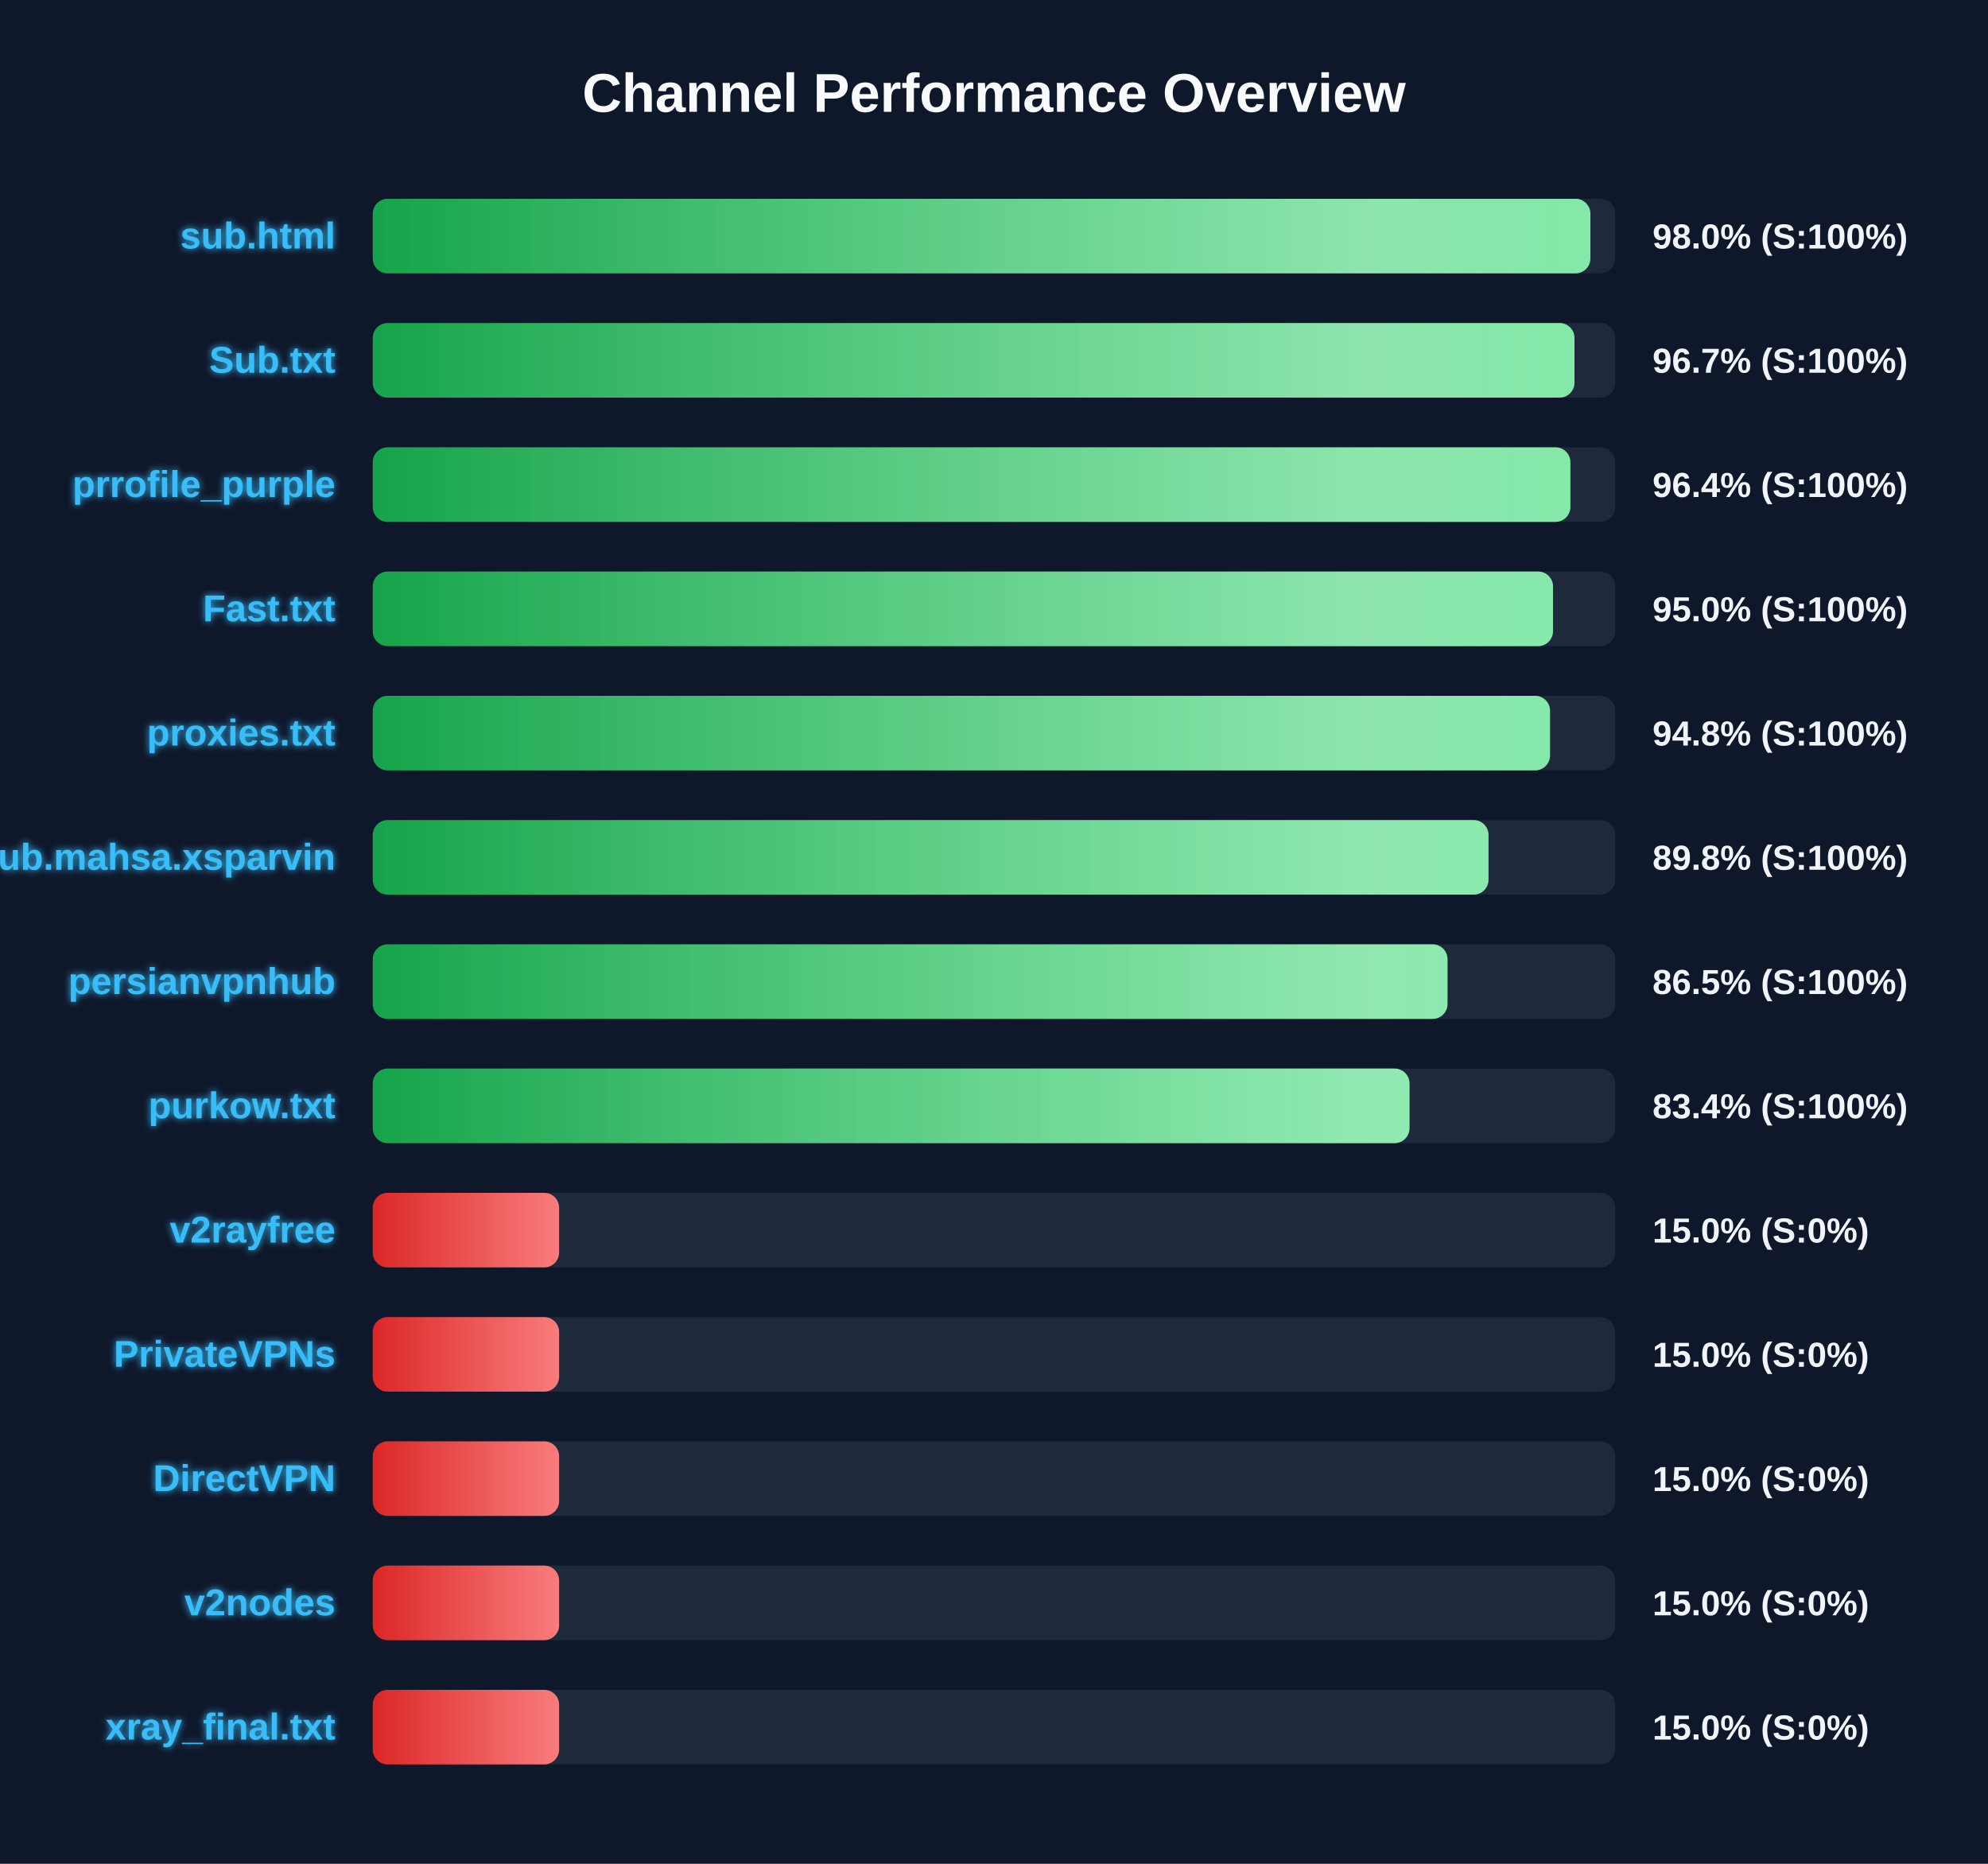
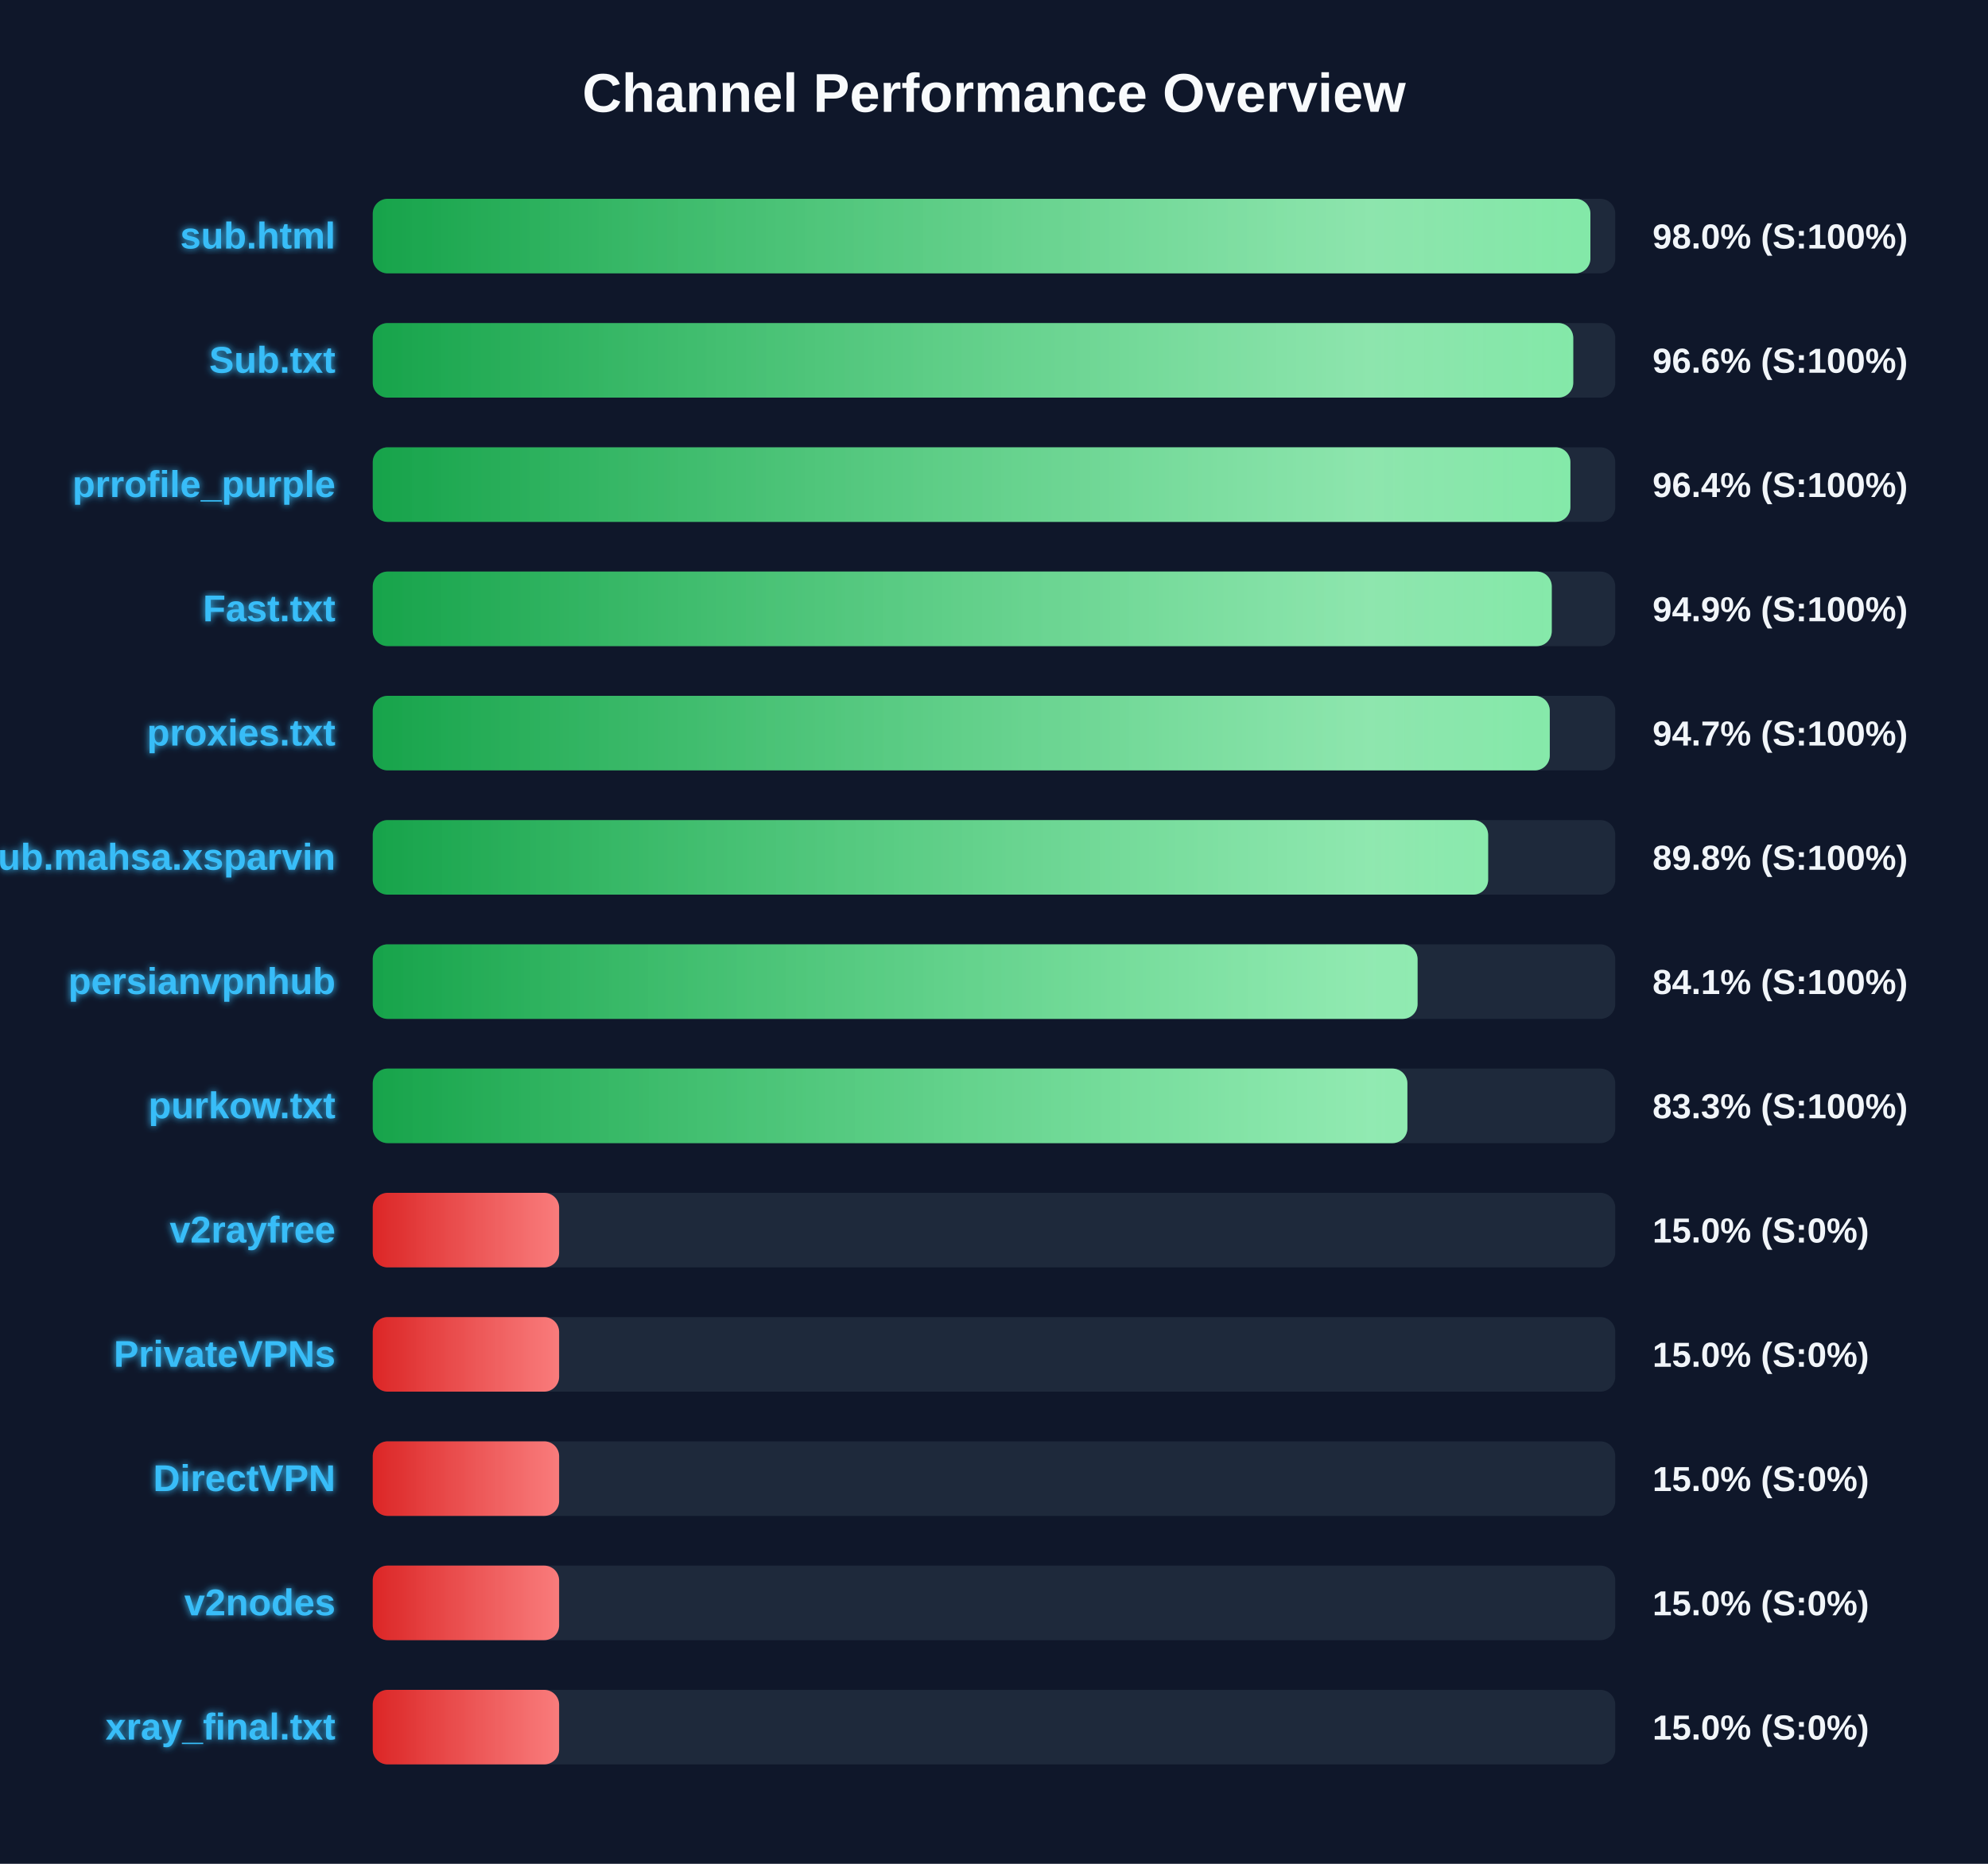
<svg xmlns="http://www.w3.org/2000/svg" width="800" height="750" version="1.1">
  <defs>
    <linearGradient id="grad-green" x1="0%" y1="0%" x2="100%" y2="0%">
      <stop offset="0%" stop-color="#16a34a" />
      <stop offset="100%" stop-color="#4ade80" />
    </linearGradient>
    <linearGradient id="grad-yellow" x1="0%" y1="0%" x2="100%" y2="0%">
      <stop offset="0%" stop-color="#ca8a04" />
      <stop offset="100%" stop-color="#fde047" />
    </linearGradient>
    <linearGradient id="grad-red" x1="0%" y1="0%" x2="100%" y2="0%">
      <stop offset="0%" stop-color="#dc2626" />
      <stop offset="100%" stop-color="#f87171" />
    </linearGradient>
    <linearGradient id="shimmer" x1="0%" y1="0%" x2="100%" y2="0%">
      <stop offset="0%" stop-color="rgba(255,255,255,0)" />
      <stop offset="50%" stop-color="rgba(255,255,255,0.4)" />
      <stop offset="100%" stop-color="rgba(255,255,255,0)" />
    </linearGradient>
    <filter id="glow" x="-20%" y="-20%" width="140%" height="140%">
      <feGaussianBlur stdDeviation="1.5" result="blur" />
      <feComposite in="SourceGraphic" in2="blur" operator="over" />
    </filter>
  </defs>
  <style>
        .bg-rect { fill: #0f172a; }
        .title { font: bold 22px 'Segoe UI', Arial, sans-serif; fill: #f8fafc; }
        .row { font: bold 15px 'Segoe UI', Arial, sans-serif; fill: #38bdf8; filter: url(#glow); }
        .score { font: bold 14px 'Segoe UI', Arial, sans-serif; fill: #f1f5f9; }
        @keyframes shimmer-anim {
            0% { transform: translateX(-100%); }
            100% { transform: translateX(200%); }
        }
        .shimmer-rect {
            animation: shimmer-anim 2.5s infinite linear;
        }
    </style>
  <rect width="100%" height="100%" class="bg-rect" />
  <text x="400" y="45" text-anchor="middle" class="title">Channel Performance Overview</text>
  <rect x="150" y="80" width="500" height="30" fill="#1e293b" rx="6" />
  <clipPath id="clip-0">
    <rect x="150" y="80" width="490.0" height="30" rx="6" />
  </clipPath>
  <rect x="150" y="80" width="490.0" height="30" fill="url(#grad-green)" rx="6" />
  <g clip-path="url(#clip-0)">
    <rect x="150" y="80" width="100%" height="30" fill="url(#shimmer)" class="shimmer-rect" />
  </g>
  <text x="135" y="100" text-anchor="end" class="row">sub.html</text>
  <text x="665" y="100" text-anchor="start" class="score">98.0% (S:100%)</text>
  <rect x="150" y="130" width="500" height="30" fill="#1e293b" rx="6" />
  <clipPath id="clip-1">
-     <rect x="150" y="130" width="483.6" height="30" rx="6" />
+     <rect x="150" y="130" width="483.1" height="30" rx="6" />
  </clipPath>
-   <rect x="150" y="130" width="483.6" height="30" fill="url(#grad-green)" rx="6" />
+   <rect x="150" y="130" width="483.1" height="30" fill="url(#grad-green)" rx="6" />
  <g clip-path="url(#clip-1)">
    <rect x="150" y="130" width="100%" height="30" fill="url(#shimmer)" class="shimmer-rect" />
  </g>
  <text x="135" y="150" text-anchor="end" class="row">Sub.txt</text>
-   <text x="665" y="150" text-anchor="start" class="score">96.7% (S:100%)</text>
+   <text x="665" y="150" text-anchor="start" class="score">96.6% (S:100%)</text>
  <rect x="150" y="180" width="500" height="30" fill="#1e293b" rx="6" />
  <clipPath id="clip-2">
    <rect x="150" y="180" width="481.95" height="30" rx="6" />
  </clipPath>
  <rect x="150" y="180" width="481.95" height="30" fill="url(#grad-green)" rx="6" />
  <g clip-path="url(#clip-2)">
    <rect x="150" y="180" width="100%" height="30" fill="url(#shimmer)" class="shimmer-rect" />
  </g>
  <text x="135" y="200" text-anchor="end" class="row">prrofile_purple</text>
  <text x="665" y="200" text-anchor="start" class="score">96.4% (S:100%)</text>
  <rect x="150" y="230" width="500" height="30" fill="#1e293b" rx="6" />
  <clipPath id="clip-3">
-     <rect x="150" y="230" width="474.95" height="30" rx="6" />
+     <rect x="150" y="230" width="474.45" height="30" rx="6" />
  </clipPath>
-   <rect x="150" y="230" width="474.95" height="30" fill="url(#grad-green)" rx="6" />
+   <rect x="150" y="230" width="474.45" height="30" fill="url(#grad-green)" rx="6" />
  <g clip-path="url(#clip-3)">
    <rect x="150" y="230" width="100%" height="30" fill="url(#shimmer)" class="shimmer-rect" />
  </g>
  <text x="135" y="250" text-anchor="end" class="row">Fast.txt</text>
-   <text x="665" y="250" text-anchor="start" class="score">95.0% (S:100%)</text>
+   <text x="665" y="250" text-anchor="start" class="score">94.9% (S:100%)</text>
  <rect x="150" y="280" width="500" height="30" fill="#1e293b" rx="6" />
  <clipPath id="clip-4">
-     <rect x="150" y="280" width="473.75" height="30" rx="6" />
+     <rect x="150" y="280" width="473.65" height="30" rx="6" />
  </clipPath>
-   <rect x="150" y="280" width="473.75" height="30" fill="url(#grad-green)" rx="6" />
+   <rect x="150" y="280" width="473.65" height="30" fill="url(#grad-green)" rx="6" />
  <g clip-path="url(#clip-4)">
    <rect x="150" y="280" width="100%" height="30" fill="url(#shimmer)" class="shimmer-rect" />
  </g>
  <text x="135" y="300" text-anchor="end" class="row">proxies.txt</text>
-   <text x="665" y="300" text-anchor="start" class="score">94.8% (S:100%)</text>
+   <text x="665" y="300" text-anchor="start" class="score">94.7% (S:100%)</text>
  <rect x="150" y="330" width="500" height="30" fill="#1e293b" rx="6" />
  <clipPath id="clip-5">
-     <rect x="150" y="330" width="449.0" height="30" rx="6" />
+     <rect x="150" y="330" width="448.85" height="30" rx="6" />
  </clipPath>
-   <rect x="150" y="330" width="449.0" height="30" fill="url(#grad-green)" rx="6" />
+   <rect x="150" y="330" width="448.85" height="30" fill="url(#grad-green)" rx="6" />
  <g clip-path="url(#clip-5)">
    <rect x="150" y="330" width="100%" height="30" fill="url(#shimmer)" class="shimmer-rect" />
  </g>
  <text x="135" y="350" text-anchor="end" class="row">Sub.mahsa.xsparvin</text>
  <text x="665" y="350" text-anchor="start" class="score">89.8% (S:100%)</text>
  <rect x="150" y="380" width="500" height="30" fill="#1e293b" rx="6" />
  <clipPath id="clip-6">
-     <rect x="150" y="380" width="432.5" height="30" rx="6" />
+     <rect x="150" y="380" width="420.45" height="30" rx="6" />
  </clipPath>
-   <rect x="150" y="380" width="432.5" height="30" fill="url(#grad-green)" rx="6" />
+   <rect x="150" y="380" width="420.45" height="30" fill="url(#grad-green)" rx="6" />
  <g clip-path="url(#clip-6)">
    <rect x="150" y="380" width="100%" height="30" fill="url(#shimmer)" class="shimmer-rect" />
  </g>
  <text x="135" y="400" text-anchor="end" class="row">persianvpnhub</text>
-   <text x="665" y="400" text-anchor="start" class="score">86.5% (S:100%)</text>
+   <text x="665" y="400" text-anchor="start" class="score">84.1% (S:100%)</text>
  <rect x="150" y="430" width="500" height="30" fill="#1e293b" rx="6" />
  <clipPath id="clip-7">
-     <rect x="150" y="430" width="417.2" height="30" rx="6" />
+     <rect x="150" y="430" width="416.35" height="30" rx="6" />
  </clipPath>
-   <rect x="150" y="430" width="417.2" height="30" fill="url(#grad-green)" rx="6" />
+   <rect x="150" y="430" width="416.35" height="30" fill="url(#grad-green)" rx="6" />
  <g clip-path="url(#clip-7)">
    <rect x="150" y="430" width="100%" height="30" fill="url(#shimmer)" class="shimmer-rect" />
  </g>
  <text x="135" y="450" text-anchor="end" class="row">purkow.txt</text>
-   <text x="665" y="450" text-anchor="start" class="score">83.4% (S:100%)</text>
+   <text x="665" y="450" text-anchor="start" class="score">83.3% (S:100%)</text>
  <rect x="150" y="480" width="500" height="30" fill="#1e293b" rx="6" />
  <clipPath id="clip-8">
    <rect x="150" y="480" width="75.0" height="30" rx="6" />
  </clipPath>
  <rect x="150" y="480" width="75.0" height="30" fill="url(#grad-red)" rx="6" />
  <g clip-path="url(#clip-8)">
    <rect x="150" y="480" width="100%" height="30" fill="url(#shimmer)" class="shimmer-rect" />
  </g>
  <text x="135" y="500" text-anchor="end" class="row">v2rayfree</text>
  <text x="665" y="500" text-anchor="start" class="score">15.0% (S:0%)</text>
  <rect x="150" y="530" width="500" height="30" fill="#1e293b" rx="6" />
  <clipPath id="clip-9">
    <rect x="150" y="530" width="75.0" height="30" rx="6" />
  </clipPath>
  <rect x="150" y="530" width="75.0" height="30" fill="url(#grad-red)" rx="6" />
  <g clip-path="url(#clip-9)">
    <rect x="150" y="530" width="100%" height="30" fill="url(#shimmer)" class="shimmer-rect" />
  </g>
  <text x="135" y="550" text-anchor="end" class="row">PrivateVPNs</text>
  <text x="665" y="550" text-anchor="start" class="score">15.0% (S:0%)</text>
  <rect x="150" y="580" width="500" height="30" fill="#1e293b" rx="6" />
  <clipPath id="clip-10">
    <rect x="150" y="580" width="75.0" height="30" rx="6" />
  </clipPath>
  <rect x="150" y="580" width="75.0" height="30" fill="url(#grad-red)" rx="6" />
  <g clip-path="url(#clip-10)">
    <rect x="150" y="580" width="100%" height="30" fill="url(#shimmer)" class="shimmer-rect" />
  </g>
  <text x="135" y="600" text-anchor="end" class="row">DirectVPN</text>
  <text x="665" y="600" text-anchor="start" class="score">15.0% (S:0%)</text>
  <rect x="150" y="630" width="500" height="30" fill="#1e293b" rx="6" />
  <clipPath id="clip-11">
    <rect x="150" y="630" width="75.0" height="30" rx="6" />
  </clipPath>
  <rect x="150" y="630" width="75.0" height="30" fill="url(#grad-red)" rx="6" />
  <g clip-path="url(#clip-11)">
    <rect x="150" y="630" width="100%" height="30" fill="url(#shimmer)" class="shimmer-rect" />
  </g>
  <text x="135" y="650" text-anchor="end" class="row">v2nodes</text>
  <text x="665" y="650" text-anchor="start" class="score">15.0% (S:0%)</text>
  <rect x="150" y="680" width="500" height="30" fill="#1e293b" rx="6" />
  <clipPath id="clip-12">
    <rect x="150" y="680" width="75.0" height="30" rx="6" />
  </clipPath>
  <rect x="150" y="680" width="75.0" height="30" fill="url(#grad-red)" rx="6" />
  <g clip-path="url(#clip-12)">
    <rect x="150" y="680" width="100%" height="30" fill="url(#shimmer)" class="shimmer-rect" />
  </g>
  <text x="135" y="700" text-anchor="end" class="row">xray_final.txt</text>
  <text x="665" y="700" text-anchor="start" class="score">15.0% (S:0%)</text>
</svg>
